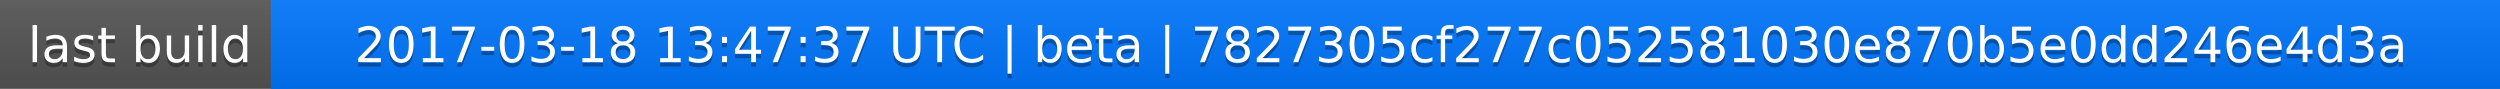
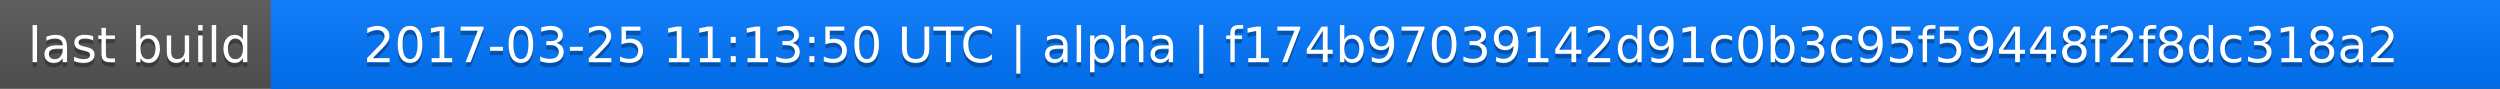
<svg xmlns="http://www.w3.org/2000/svg" width="563" height="20">
  <linearGradient id="a" x2="0" y2="100%">
    <stop offset="0" stop-color="#bbb" stop-opacity=".1" />
    <stop offset="1" stop-opacity=".1" />
  </linearGradient>
  <rect rx="0" width="563" height="20" fill="#555" />
  <rect rx="0" x="61" width="502" height="20" fill="#07f" />
  <path fill="#07f" d="M61 0h4v20h-4z" />
  <rect rx="0" width="563" height="20" fill="url(#a)" />
  <g fill="#fff" text-anchor="middle" font-family="DejaVu Sans,Verdana,Geneva,sans-serif" font-size="11">
    <text x="31.5" y="15" fill="#010101" fill-opacity=".3">last build</text>
    <text x="31.5" y="14">last build</text>
-     <text x="311" y="15" fill="#010101" fill-opacity=".3">2017-03-18 13:47:37 UTC | beta | 7827305cf277c052581030e870b5e0dd246e4d3a</text>
-     <text x="311" y="14">2017-03-18 13:47:37 UTC | beta | 7827305cf277c052581030e870b5e0dd246e4d3a</text>
+     <text x="311" y="15" fill="#010101" fill-opacity=".3">2017-03-25 11:13:50 UTC | alpha | f174b97039142d91c0b3c95f59448f2f8dc318a2</text>
+     <text x="311" y="14">2017-03-25 11:13:50 UTC | alpha | f174b97039142d91c0b3c95f59448f2f8dc318a2</text>
  </g>
</svg>
